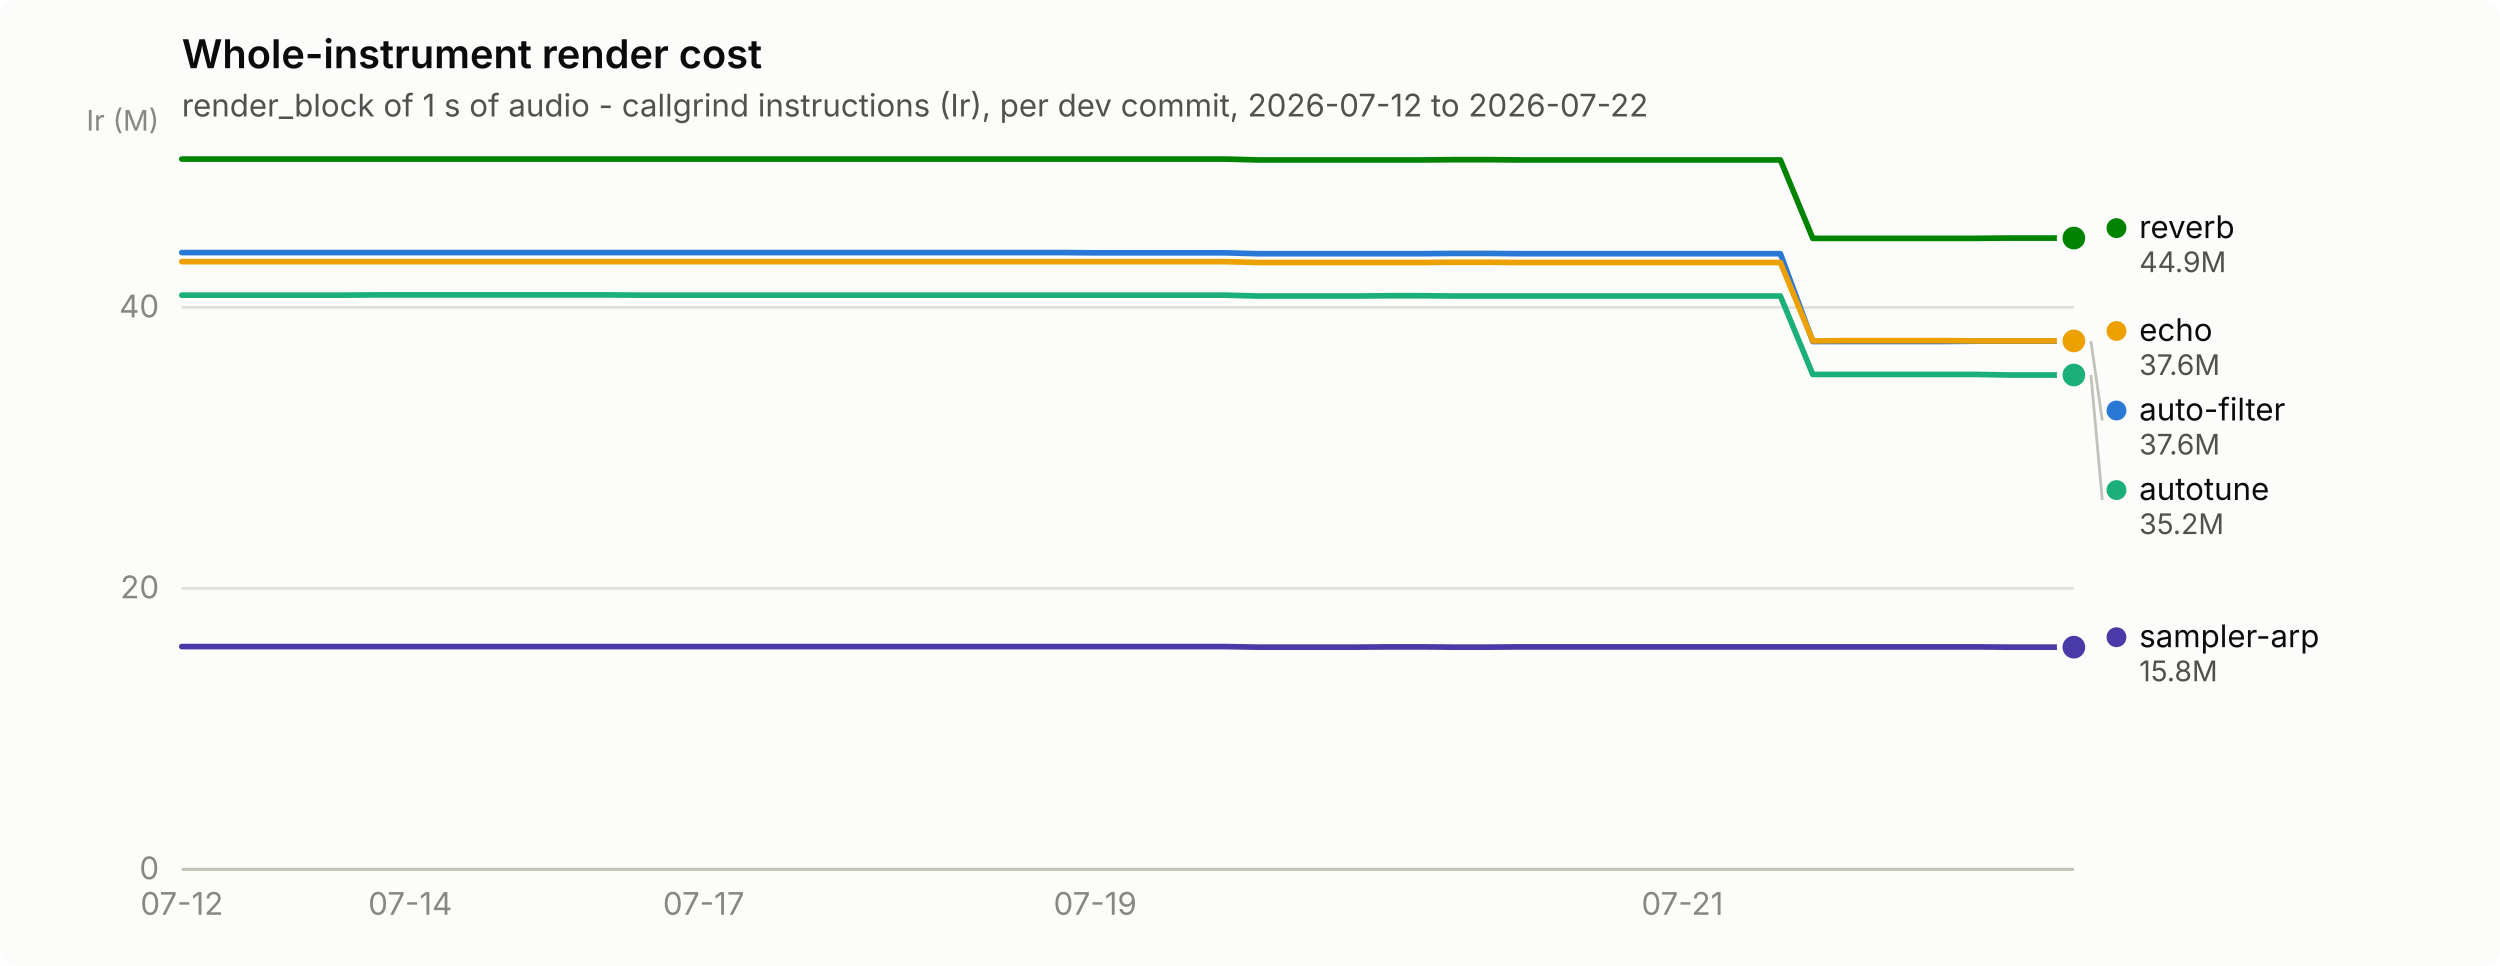
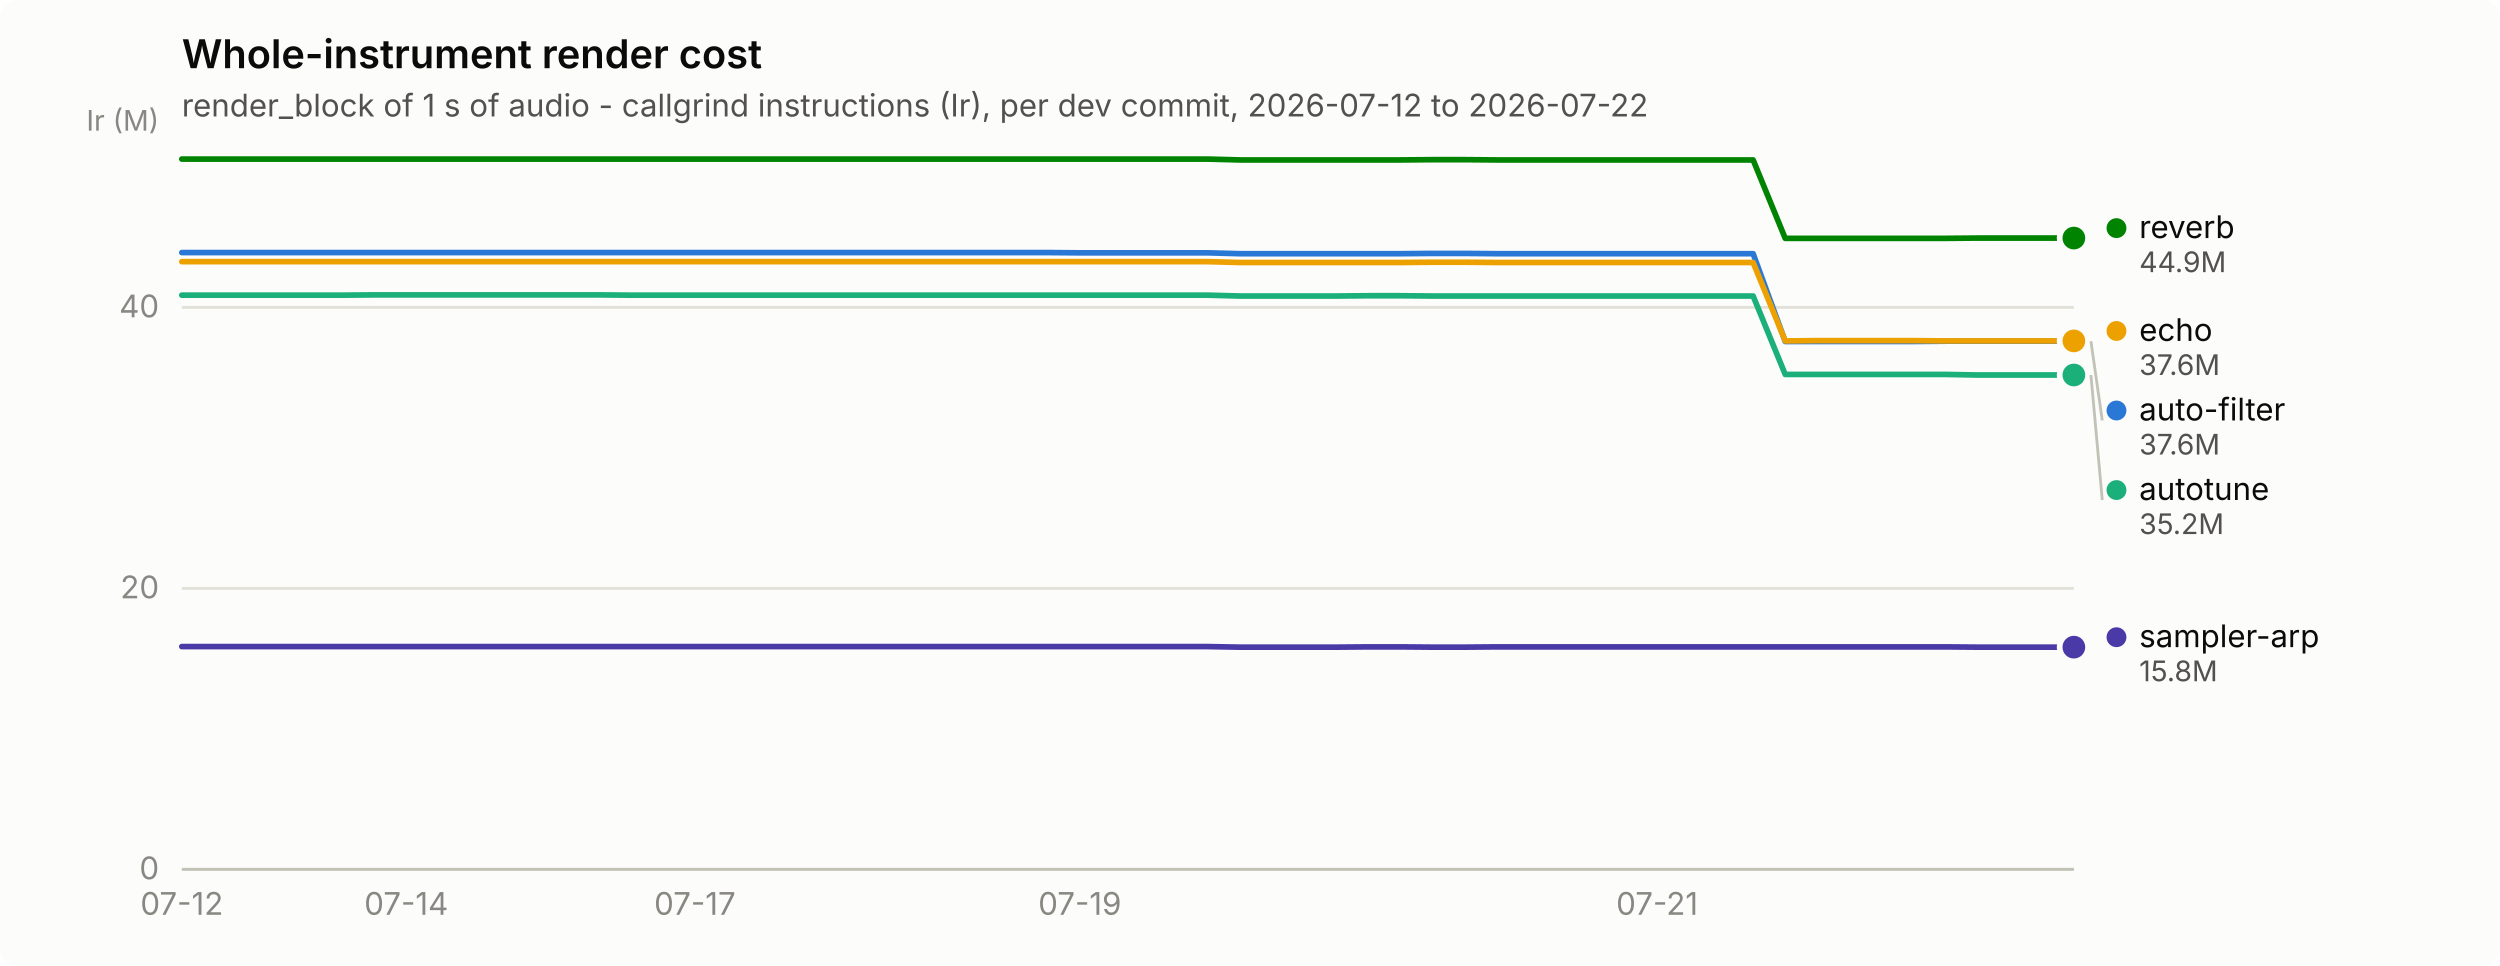
<svg xmlns="http://www.w3.org/2000/svg" width="880" height="340" viewBox="0 0 880 340" role="img" aria-label="Whole-instrument render cost">
  <rect width="880" height="340" rx="6" fill="#fcfcfb" />
  <text x="64" y="24" font-family="system-ui, -apple-system, &quot;Segoe UI&quot;, sans-serif" font-size="14" font-weight="600" fill="#0b0b0b">Whole-instrument render cost</text>
  <text x="64" y="41" font-family="system-ui, -apple-system, &quot;Segoe UI&quot;, sans-serif" font-size="11" fill="#52514e">render_block of 1 s of audio - callgrind instructions (Ir), per dev commit, 2026-07-12 to 2026-07-22</text>
  <line x1="64" y1="306.0" x2="730" y2="306.0" stroke="#e1e0d9" stroke-width="1" />
  <text x="56" y="309.5" text-anchor="end" font-family="system-ui, -apple-system, &quot;Segoe UI&quot;, sans-serif" font-size="11" style="font-variant-numeric: tabular-nums" fill="#898781">0</text>
  <line x1="64" y1="207.1" x2="730" y2="207.1" stroke="#e1e0d9" stroke-width="1" />
  <text x="56" y="210.6" text-anchor="end" font-family="system-ui, -apple-system, &quot;Segoe UI&quot;, sans-serif" font-size="11" style="font-variant-numeric: tabular-nums" fill="#898781">20</text>
  <line x1="64" y1="108.2" x2="730" y2="108.2" stroke="#e1e0d9" stroke-width="1" />
  <text x="56" y="111.7" text-anchor="end" font-family="system-ui, -apple-system, &quot;Segoe UI&quot;, sans-serif" font-size="11" style="font-variant-numeric: tabular-nums" fill="#898781">40</text>
  <text x="56" y="46" text-anchor="end" font-family="system-ui, -apple-system, &quot;Segoe UI&quot;, sans-serif" font-size="10" fill="#898781">Ir (M)</text>
  <line x1="64" y1="306" x2="730" y2="306" stroke="#c3c2b7" stroke-width="1" />
  <text x="64.0" y="322" text-anchor="middle" font-family="system-ui, -apple-system, &quot;Segoe UI&quot;, sans-serif" font-size="11" style="font-variant-numeric: tabular-nums" fill="#898781">07-12</text>
-   <text x="144.4" y="322" text-anchor="middle" font-family="system-ui, -apple-system, &quot;Segoe UI&quot;, sans-serif" font-size="11" style="font-variant-numeric: tabular-nums" fill="#898781">07-14</text>
-   <text x="247.7" y="322" text-anchor="middle" font-family="system-ui, -apple-system, &quot;Segoe UI&quot;, sans-serif" font-size="11" style="font-variant-numeric: tabular-nums" fill="#898781">07-17</text>
-   <text x="385.5" y="322" text-anchor="middle" font-family="system-ui, -apple-system, &quot;Segoe UI&quot;, sans-serif" font-size="11" style="font-variant-numeric: tabular-nums" fill="#898781">07-19</text>
-   <text x="592.2" y="322" text-anchor="middle" font-family="system-ui, -apple-system, &quot;Segoe UI&quot;, sans-serif" font-size="11" style="font-variant-numeric: tabular-nums" fill="#898781">07-21</text>
-   <path d="M64.0,88.9 L75.5,88.9 L87.0,88.9 L98.4,88.9 L109.9,88.9 L121.4,88.9 L132.9,88.9 L144.4,88.9 L155.9,88.9 L167.3,88.9 L178.8,88.9 L190.3,88.9 L201.8,88.9 L213.3,88.9 L224.8,88.9 L236.2,88.9 L247.7,88.9 L259.2,88.9 L270.7,88.9 L282.2,88.9 L293.7,88.9 L305.1,88.9 L316.6,88.9 L328.1,88.9 L339.6,88.9 L351.1,88.9 L362.6,88.9 L374.0,88.9 L385.5,89.0 L397.0,89.0 L408.5,89.0 L420.0,89.0 L431.4,89.0 L442.9,89.3 L454.4,89.3 L465.9,89.3 L477.4,89.3 L488.9,89.3 L500.3,89.3 L511.8,89.2 L523.3,89.2 L534.8,89.3 L546.3,89.3 L557.8,89.3 L569.2,89.3 L580.7,89.3 L592.2,89.3 L603.7,89.3 L615.2,89.3 L626.7,89.3 L638.1,120.2 L649.6,120.2 L661.1,120.2 L672.6,120.2 L684.1,120.2 L695.6,120.1 L707.0,120.1 L718.5,120.1 L730.0,120.1" fill="none" stroke="#2a78d6" stroke-width="2" stroke-linejoin="round" stroke-linecap="round" />
+   <text x="143.0" y="322" text-anchor="middle" font-family="system-ui, -apple-system, &quot;Segoe UI&quot;, sans-serif" font-size="11" style="font-variant-numeric: tabular-nums" fill="#898781">07-14</text>
+   <text x="244.6" y="322" text-anchor="middle" font-family="system-ui, -apple-system, &quot;Segoe UI&quot;, sans-serif" font-size="11" style="font-variant-numeric: tabular-nums" fill="#898781">07-17</text>
+   <text x="380.1" y="322" text-anchor="middle" font-family="system-ui, -apple-system, &quot;Segoe UI&quot;, sans-serif" font-size="11" style="font-variant-numeric: tabular-nums" fill="#898781">07-19</text>
+   <text x="583.3" y="322" text-anchor="middle" font-family="system-ui, -apple-system, &quot;Segoe UI&quot;, sans-serif" font-size="11" style="font-variant-numeric: tabular-nums" fill="#898781">07-21</text>
+   <path d="M64.0,88.9 L75.3,88.9 L86.6,88.9 L97.9,88.9 L109.2,88.9 L120.4,88.9 L131.7,88.9 L143.0,88.9 L154.3,88.9 L165.6,88.9 L176.9,88.9 L188.2,88.9 L199.5,88.9 L210.7,88.9 L222.0,88.9 L233.3,88.9 L244.6,88.9 L255.9,88.9 L267.2,88.9 L278.5,88.9 L289.8,88.9 L301.1,88.9 L312.3,88.9 L323.6,88.9 L334.9,88.9 L346.2,88.9 L357.5,88.9 L368.8,88.9 L380.1,89.0 L391.4,89.0 L402.6,89.0 L413.9,89.0 L425.2,89.0 L436.5,89.3 L447.8,89.3 L459.1,89.3 L470.4,89.3 L481.7,89.3 L492.9,89.3 L504.2,89.2 L515.5,89.2 L526.8,89.3 L538.1,89.3 L549.4,89.3 L560.7,89.3 L572.0,89.3 L583.3,89.3 L594.5,89.3 L605.8,89.3 L617.1,89.3 L628.4,120.2 L639.7,120.2 L651.0,120.2 L662.3,120.2 L673.6,120.2 L684.8,120.1 L696.1,120.1 L707.4,120.1 L718.7,120.1 L730.0,120.1" fill="none" stroke="#2a78d6" stroke-width="2" stroke-linejoin="round" stroke-linecap="round" />
  <circle cx="730.0" cy="120.1" r="6" fill="#fcfcfb" />
  <circle cx="730.0" cy="120.1" r="4" fill="#2a78d6" />
-   <path d="M64.0,103.9 L75.5,103.9 L87.0,103.9 L98.4,103.9 L109.9,103.9 L121.4,103.9 L132.9,103.8 L144.4,103.8 L155.9,103.8 L167.3,103.8 L178.8,103.8 L190.3,103.8 L201.8,103.8 L213.3,103.8 L224.8,103.9 L236.2,103.9 L247.7,103.9 L259.2,103.9 L270.7,103.9 L282.2,103.9 L293.7,103.9 L305.1,103.9 L316.6,103.9 L328.1,103.9 L339.6,103.9 L351.1,103.9 L362.6,103.9 L374.0,103.9 L385.5,103.9 L397.0,103.9 L408.5,103.9 L420.0,103.9 L431.4,103.9 L442.9,104.2 L454.4,104.2 L465.9,104.2 L477.4,104.2 L488.9,104.1 L500.3,104.1 L511.8,104.2 L523.3,104.2 L534.8,104.2 L546.3,104.2 L557.8,104.2 L569.2,104.2 L580.7,104.2 L592.2,104.2 L603.7,104.2 L615.2,104.2 L626.7,104.2 L638.1,131.8 L649.6,131.8 L661.1,131.8 L672.6,131.8 L684.1,131.8 L695.6,131.8 L707.0,132.0 L718.5,132.0 L730.0,132.0" fill="none" stroke="#1baf7a" stroke-width="2" stroke-linejoin="round" stroke-linecap="round" />
+   <path d="M64.0,103.9 L75.3,103.9 L86.6,103.9 L97.9,103.9 L109.2,103.9 L120.4,103.9 L131.7,103.8 L143.0,103.8 L154.3,103.8 L165.6,103.8 L176.9,103.8 L188.2,103.8 L199.5,103.8 L210.7,103.8 L222.0,103.9 L233.3,103.9 L244.6,103.9 L255.9,103.9 L267.2,103.9 L278.5,103.9 L289.8,103.9 L301.1,103.9 L312.3,103.9 L323.6,103.9 L334.9,103.9 L346.2,103.9 L357.5,103.9 L368.8,103.9 L380.1,103.9 L391.4,103.9 L402.6,103.9 L413.9,103.9 L425.2,103.9 L436.5,104.2 L447.8,104.2 L459.1,104.2 L470.4,104.2 L481.7,104.1 L492.9,104.1 L504.2,104.2 L515.5,104.2 L526.8,104.2 L538.1,104.2 L549.4,104.2 L560.7,104.2 L572.0,104.2 L583.3,104.2 L594.5,104.2 L605.8,104.2 L617.1,104.2 L628.4,131.8 L639.7,131.8 L651.0,131.8 L662.3,131.8 L673.6,131.8 L684.8,131.8 L696.1,132.0 L707.4,132.0 L718.7,132.0 L730.0,132.0" fill="none" stroke="#1baf7a" stroke-width="2" stroke-linejoin="round" stroke-linecap="round" />
  <circle cx="730.0" cy="132.0" r="6" fill="#fcfcfb" />
  <circle cx="730.0" cy="132.0" r="4" fill="#1baf7a" />
-   <path d="M64.0,92.1 L75.5,92.1 L87.0,92.1 L98.4,92.1 L109.9,92.1 L121.4,92.1 L132.9,92.1 L144.4,92.1 L155.9,92.1 L167.3,92.1 L178.8,92.1 L190.3,92.1 L201.8,92.1 L213.3,92.1 L224.8,92.1 L236.2,92.1 L247.7,92.1 L259.2,92.1 L270.7,92.1 L282.2,92.1 L293.7,92.1 L305.1,92.1 L316.6,92.1 L328.1,92.1 L339.6,92.1 L351.1,92.1 L362.6,92.1 L374.0,92.1 L385.5,92.1 L397.0,92.1 L408.5,92.1 L420.0,92.1 L431.4,92.1 L442.9,92.4 L454.4,92.4 L465.9,92.4 L477.4,92.4 L488.9,92.4 L500.3,92.4 L511.8,92.3 L523.3,92.3 L534.8,92.4 L546.3,92.4 L557.8,92.4 L569.2,92.4 L580.7,92.4 L592.2,92.4 L603.7,92.4 L615.2,92.4 L626.7,92.4 L638.1,120.0 L649.6,119.9 L661.1,119.9 L672.6,119.9 L684.1,119.9 L695.6,120.0 L707.0,120.0 L718.5,120.0 L730.0,120.0" fill="none" stroke="#eda100" stroke-width="2" stroke-linejoin="round" stroke-linecap="round" />
+   <path d="M64.0,92.1 L75.3,92.1 L86.6,92.1 L97.9,92.1 L109.2,92.1 L120.4,92.1 L131.7,92.1 L143.0,92.1 L154.3,92.1 L165.6,92.1 L176.9,92.1 L188.2,92.1 L199.5,92.1 L210.7,92.1 L222.0,92.1 L233.3,92.1 L244.6,92.1 L255.9,92.1 L267.2,92.1 L278.5,92.1 L289.8,92.1 L301.1,92.1 L312.3,92.1 L323.6,92.1 L334.9,92.1 L346.2,92.1 L357.5,92.1 L368.8,92.1 L380.1,92.1 L391.4,92.1 L402.6,92.1 L413.9,92.1 L425.2,92.1 L436.5,92.4 L447.8,92.4 L459.1,92.4 L470.4,92.4 L481.7,92.4 L492.9,92.4 L504.2,92.3 L515.5,92.3 L526.8,92.4 L538.1,92.4 L549.4,92.4 L560.7,92.4 L572.0,92.4 L583.3,92.4 L594.5,92.4 L605.8,92.4 L617.1,92.4 L628.4,120.0 L639.7,119.9 L651.0,119.9 L662.3,119.9 L673.6,119.9 L684.8,120.0 L696.1,120.0 L707.4,120.0 L718.7,120.0 L730.0,120.0" fill="none" stroke="#eda100" stroke-width="2" stroke-linejoin="round" stroke-linecap="round" />
  <circle cx="730.0" cy="120.0" r="6" fill="#fcfcfb" />
  <circle cx="730.0" cy="120.0" r="4" fill="#eda100" />
-   <path d="M64.0,56.0 L75.5,56.0 L87.0,56.0 L98.4,56.0 L109.9,56.0 L121.4,56.0 L132.9,56.0 L144.4,56.0 L155.9,56.0 L167.3,56.0 L178.8,56.0 L190.3,56.0 L201.8,56.0 L213.3,56.0 L224.8,56.0 L236.2,56.0 L247.7,56.0 L259.2,56.0 L270.7,56.0 L282.2,56.0 L293.7,56.0 L305.1,56.0 L316.6,56.0 L328.1,56.0 L339.6,56.0 L351.1,56.0 L362.6,56.0 L374.0,56.0 L385.5,56.0 L397.0,56.0 L408.5,56.0 L420.0,56.0 L431.4,56.0 L442.9,56.3 L454.4,56.3 L465.9,56.3 L477.4,56.3 L488.9,56.3 L500.3,56.3 L511.8,56.2 L523.3,56.2 L534.8,56.3 L546.3,56.3 L557.8,56.3 L569.2,56.3 L580.7,56.3 L592.2,56.3 L603.7,56.3 L615.2,56.3 L626.7,56.3 L638.1,83.9 L649.6,83.9 L661.1,83.9 L672.6,83.9 L684.1,83.9 L695.6,83.9 L707.0,83.8 L718.5,83.8 L730.0,83.8" fill="none" stroke="#008300" stroke-width="2" stroke-linejoin="round" stroke-linecap="round" />
+   <path d="M64.0,56.0 L75.3,56.0 L86.6,56.0 L97.9,56.0 L109.2,56.0 L120.4,56.0 L131.7,56.0 L143.0,56.0 L154.3,56.0 L165.6,56.0 L176.9,56.0 L188.2,56.0 L199.5,56.0 L210.7,56.0 L222.0,56.0 L233.3,56.0 L244.6,56.0 L255.9,56.0 L267.2,56.0 L278.5,56.0 L289.8,56.0 L301.1,56.0 L312.3,56.0 L323.6,56.0 L334.9,56.0 L346.2,56.0 L357.5,56.0 L368.8,56.0 L380.1,56.0 L391.4,56.0 L402.6,56.0 L413.9,56.0 L425.2,56.0 L436.5,56.3 L447.8,56.3 L459.1,56.3 L470.4,56.3 L481.7,56.3 L492.9,56.3 L504.2,56.2 L515.5,56.2 L526.8,56.3 L538.1,56.3 L549.4,56.3 L560.7,56.3 L572.0,56.3 L583.3,56.3 L594.5,56.3 L605.8,56.3 L617.1,56.3 L628.4,83.9 L639.7,83.9 L651.0,83.9 L662.3,83.9 L673.6,83.9 L684.8,83.9 L696.1,83.8 L707.4,83.8 L718.7,83.8 L730.0,83.8" fill="none" stroke="#008300" stroke-width="2" stroke-linejoin="round" stroke-linecap="round" />
  <circle cx="730.0" cy="83.8" r="6" fill="#fcfcfb" />
  <circle cx="730.0" cy="83.8" r="4" fill="#008300" />
-   <path d="M64.0,227.6 L75.5,227.6 L87.0,227.6 L98.4,227.6 L109.9,227.6 L121.4,227.6 L132.9,227.6 L144.4,227.6 L155.9,227.6 L167.3,227.6 L178.8,227.6 L190.3,227.6 L201.8,227.6 L213.3,227.6 L224.8,227.6 L236.2,227.6 L247.7,227.6 L259.2,227.6 L270.7,227.6 L282.2,227.6 L293.7,227.6 L305.1,227.6 L316.6,227.6 L328.1,227.6 L339.6,227.6 L351.1,227.6 L362.6,227.6 L374.0,227.6 L385.5,227.6 L397.0,227.6 L408.5,227.6 L420.0,227.6 L431.4,227.6 L442.9,227.8 L454.4,227.8 L465.9,227.8 L477.4,227.8 L488.9,227.7 L500.3,227.7 L511.8,227.8 L523.3,227.8 L534.8,227.7 L546.3,227.7 L557.8,227.7 L569.2,227.7 L580.7,227.7 L592.2,227.7 L603.7,227.7 L615.2,227.7 L626.7,227.7 L638.1,227.7 L649.6,227.7 L661.1,227.7 L672.6,227.7 L684.1,227.7 L695.6,227.7 L707.0,227.8 L718.5,227.8 L730.0,227.8" fill="none" stroke="#4a3aa7" stroke-width="2" stroke-linejoin="round" stroke-linecap="round" />
+   <path d="M64.0,227.6 L75.3,227.6 L86.6,227.6 L97.9,227.6 L109.2,227.6 L120.4,227.6 L131.7,227.6 L143.0,227.6 L154.3,227.6 L165.6,227.6 L176.9,227.6 L188.2,227.6 L199.5,227.6 L210.7,227.6 L222.0,227.6 L233.3,227.6 L244.6,227.6 L255.9,227.6 L267.2,227.6 L278.5,227.6 L289.8,227.6 L301.1,227.6 L312.3,227.6 L323.6,227.6 L334.9,227.6 L346.2,227.6 L357.5,227.6 L368.8,227.6 L380.1,227.6 L391.4,227.6 L402.6,227.6 L413.9,227.6 L425.2,227.6 L436.5,227.8 L447.8,227.8 L459.1,227.8 L470.4,227.8 L481.7,227.7 L492.9,227.7 L504.2,227.8 L515.5,227.8 L526.8,227.7 L538.1,227.7 L549.4,227.7 L560.7,227.7 L572.0,227.7 L583.3,227.7 L594.5,227.7 L605.8,227.7 L617.1,227.7 L628.4,227.7 L639.7,227.7 L651.0,227.7 L662.3,227.7 L673.6,227.7 L684.8,227.7 L696.1,227.8 L707.4,227.8 L718.7,227.8 L730.0,227.8" fill="none" stroke="#4a3aa7" stroke-width="2" stroke-linejoin="round" stroke-linecap="round" />
  <circle cx="730.0" cy="227.8" r="6" fill="#fcfcfb" />
  <circle cx="730.0" cy="227.8" r="4" fill="#4a3aa7" />
  <circle cx="745.0" cy="80.3" r="3.5" fill="#008300" />
  <text x="753.0" y="83.8" font-family="system-ui, -apple-system, &quot;Segoe UI&quot;, sans-serif" font-size="11" fill="#0b0b0b">reverb</text>
  <text x="753.0" y="95.8" font-family="system-ui, -apple-system, &quot;Segoe UI&quot;, sans-serif" font-size="10" style="font-variant-numeric: tabular-nums" fill="#52514e">44.9M</text>
  <circle cx="745.0" cy="116.5" r="3.5" fill="#eda100" />
  <text x="753.0" y="120.0" font-family="system-ui, -apple-system, &quot;Segoe UI&quot;, sans-serif" font-size="11" fill="#0b0b0b">echo</text>
  <text x="753.0" y="132.0" font-family="system-ui, -apple-system, &quot;Segoe UI&quot;, sans-serif" font-size="10" style="font-variant-numeric: tabular-nums" fill="#52514e">37.6M</text>
  <line x1="736.0" y1="120.1" x2="740.0" y2="148.0" stroke="#c3c2b7" stroke-width="1" />
  <circle cx="745.0" cy="144.5" r="3.5" fill="#2a78d6" />
  <text x="753.0" y="148.0" font-family="system-ui, -apple-system, &quot;Segoe UI&quot;, sans-serif" font-size="11" fill="#0b0b0b">auto-filter</text>
  <text x="753.0" y="160.0" font-family="system-ui, -apple-system, &quot;Segoe UI&quot;, sans-serif" font-size="10" style="font-variant-numeric: tabular-nums" fill="#52514e">37.6M</text>
  <line x1="736.0" y1="132.0" x2="740.0" y2="176.0" stroke="#c3c2b7" stroke-width="1" />
  <circle cx="745.0" cy="172.5" r="3.5" fill="#1baf7a" />
  <text x="753.0" y="176.0" font-family="system-ui, -apple-system, &quot;Segoe UI&quot;, sans-serif" font-size="11" fill="#0b0b0b">autotune</text>
  <text x="753.0" y="188.0" font-family="system-ui, -apple-system, &quot;Segoe UI&quot;, sans-serif" font-size="10" style="font-variant-numeric: tabular-nums" fill="#52514e">35.2M</text>
  <circle cx="745.0" cy="224.3" r="3.5" fill="#4a3aa7" />
  <text x="753.0" y="227.8" font-family="system-ui, -apple-system, &quot;Segoe UI&quot;, sans-serif" font-size="11" fill="#0b0b0b">sampler-arp</text>
  <text x="753.0" y="239.8" font-family="system-ui, -apple-system, &quot;Segoe UI&quot;, sans-serif" font-size="10" style="font-variant-numeric: tabular-nums" fill="#52514e">15.8M</text>
</svg>
